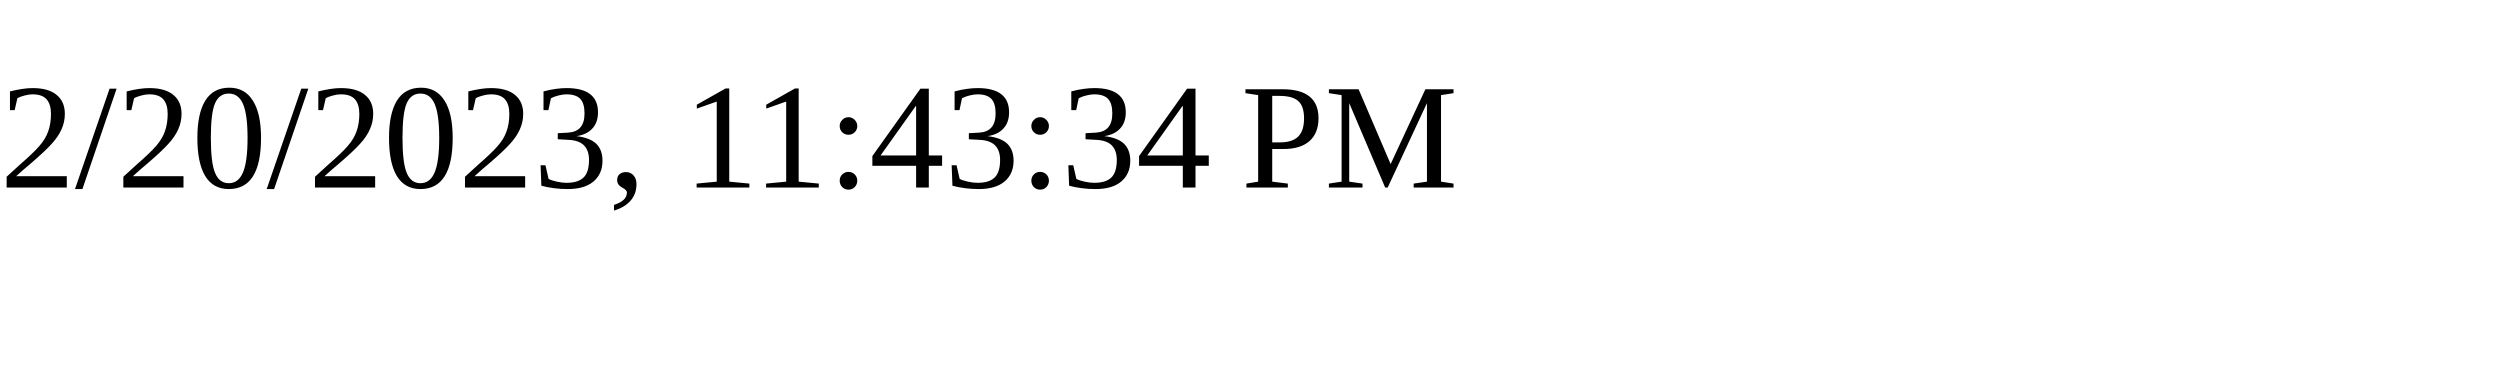
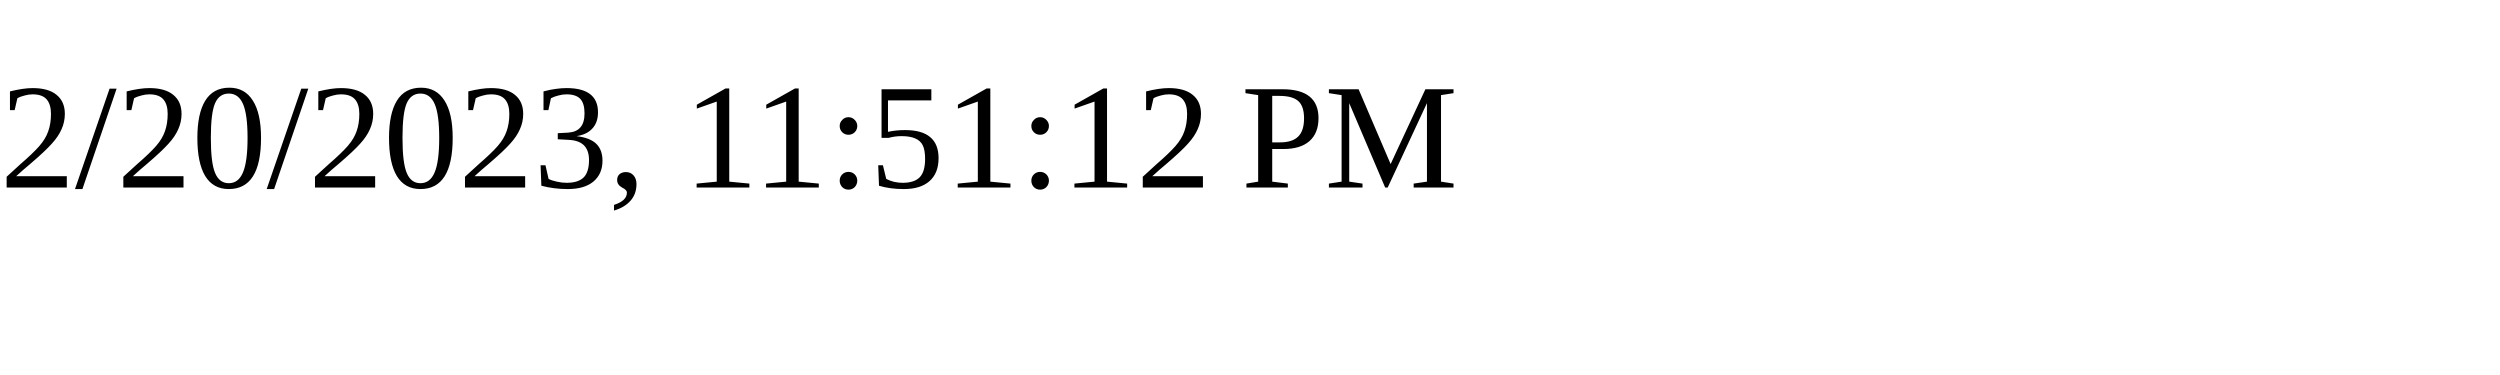
<svg xmlns="http://www.w3.org/2000/svg" height="30" width="200">
-   <text x="0" y="15">2/20/2023, 11:43:34 PM</text>
+   <text x="0" y="15">2/20/2023, 11:51:12 PM</text>
</svg>
